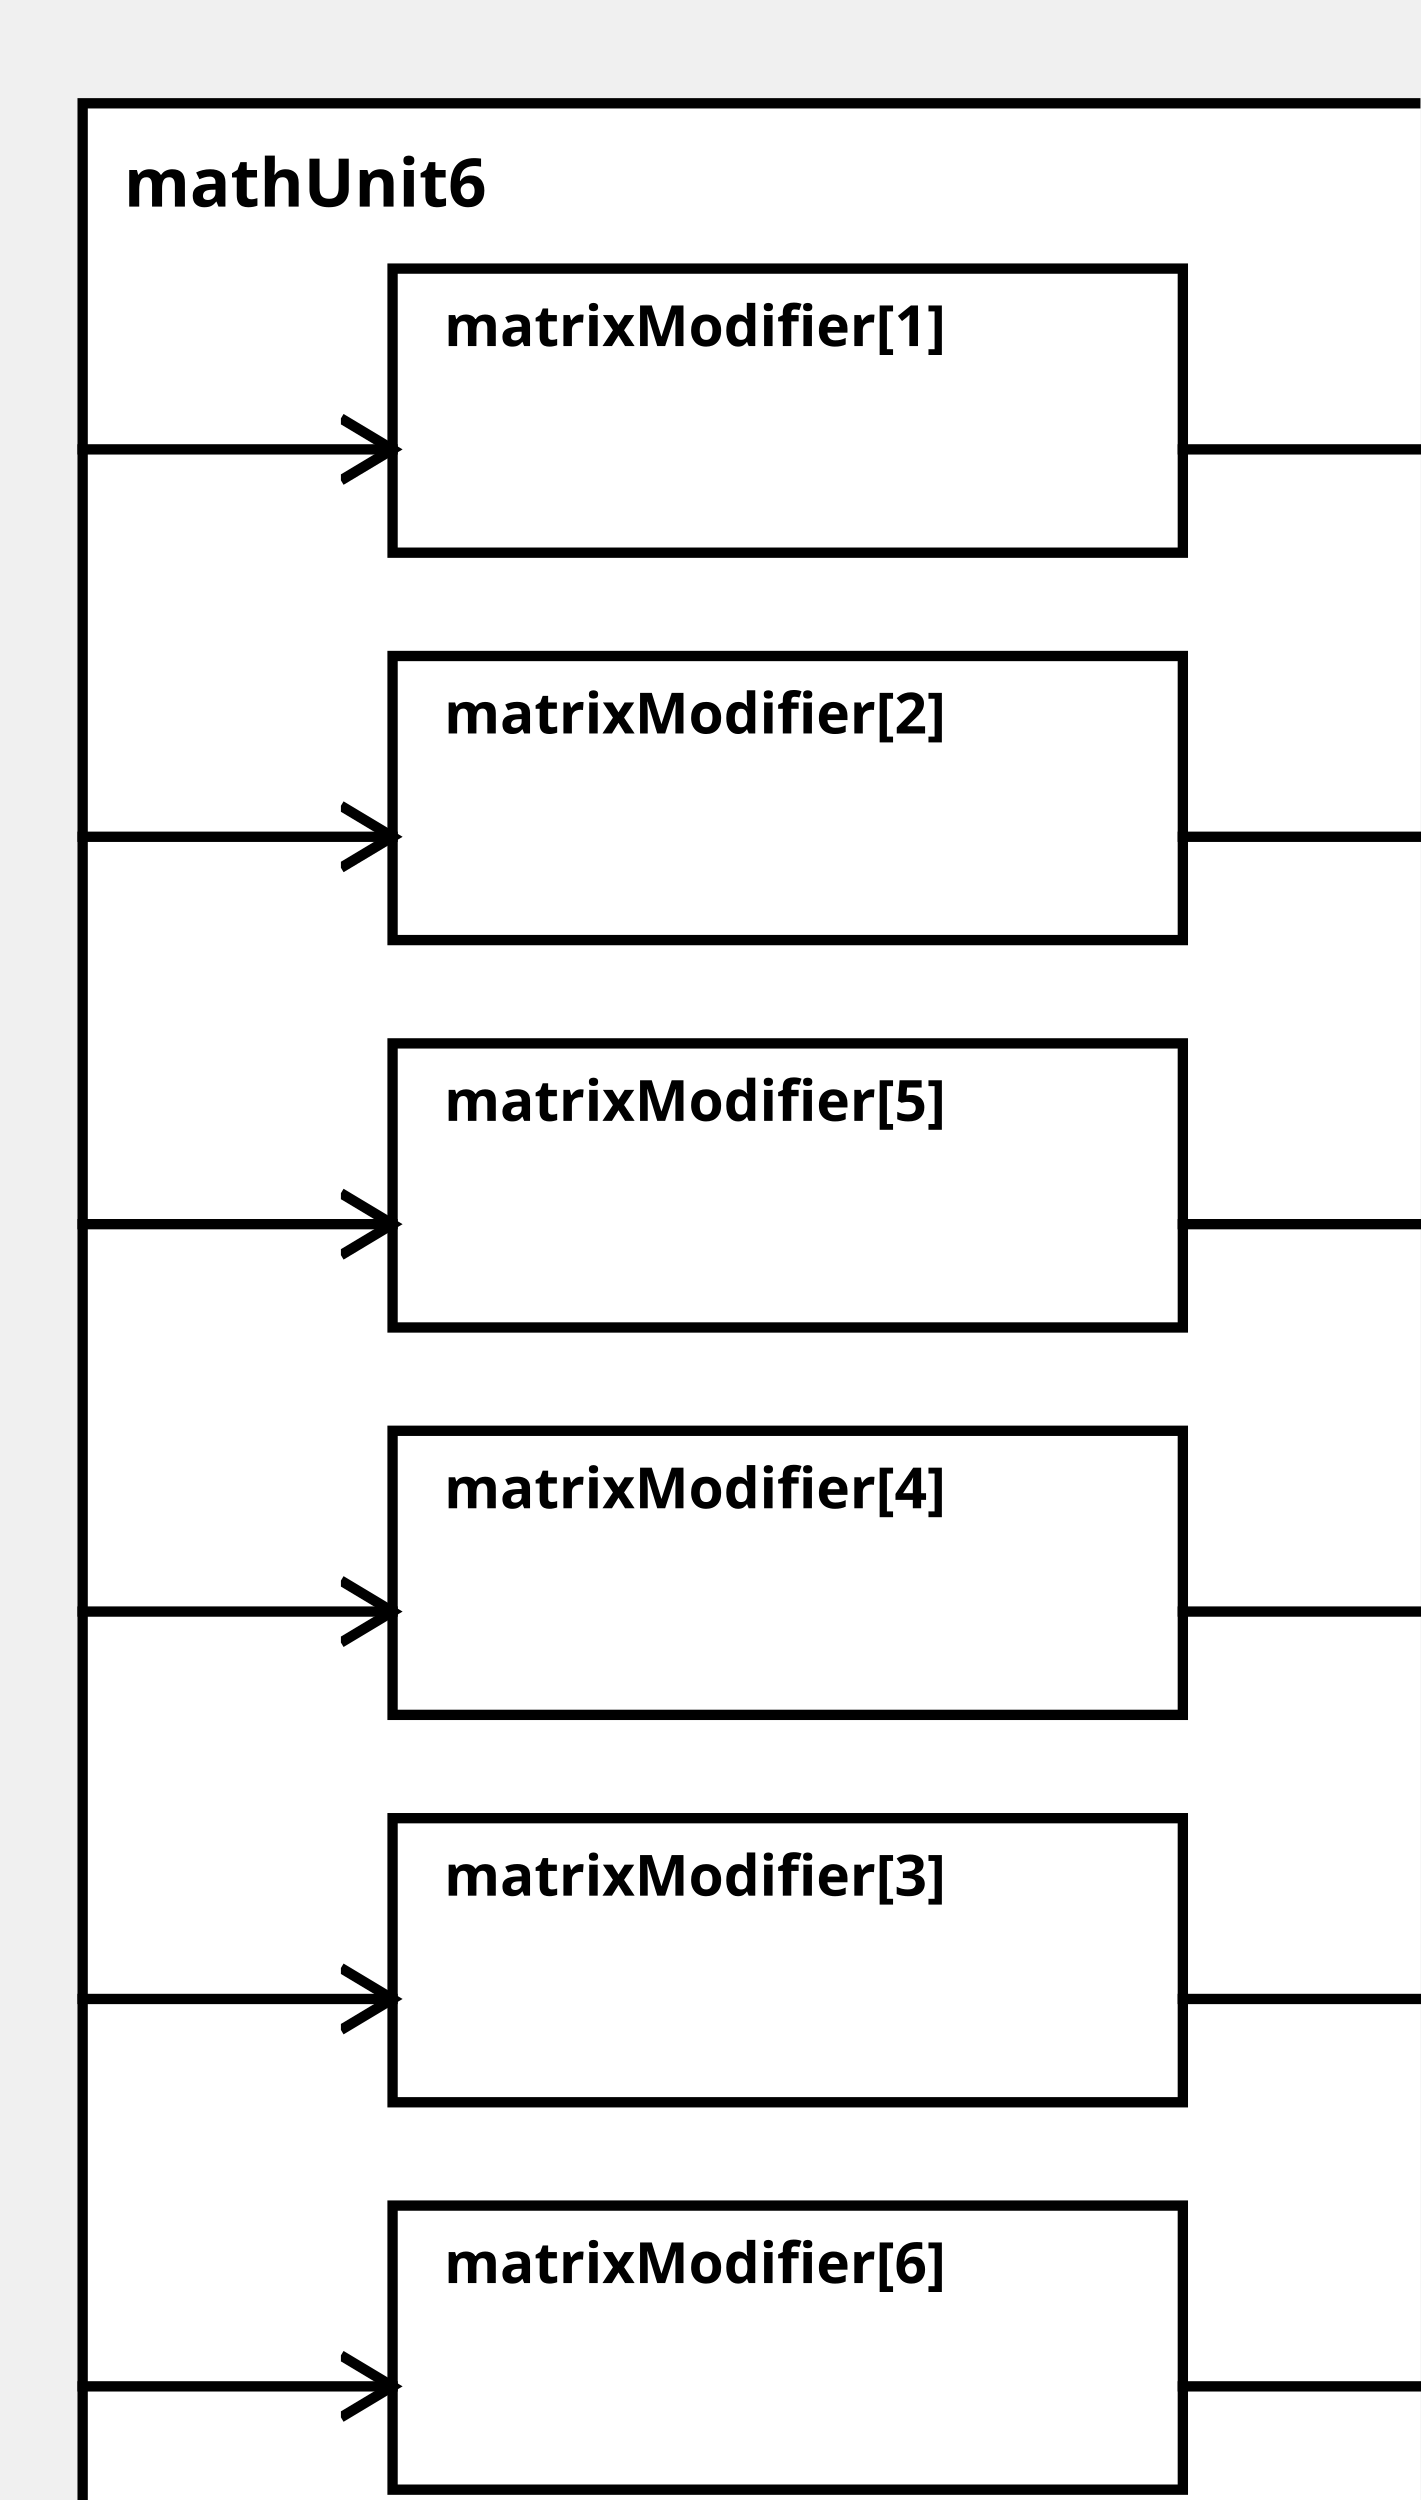
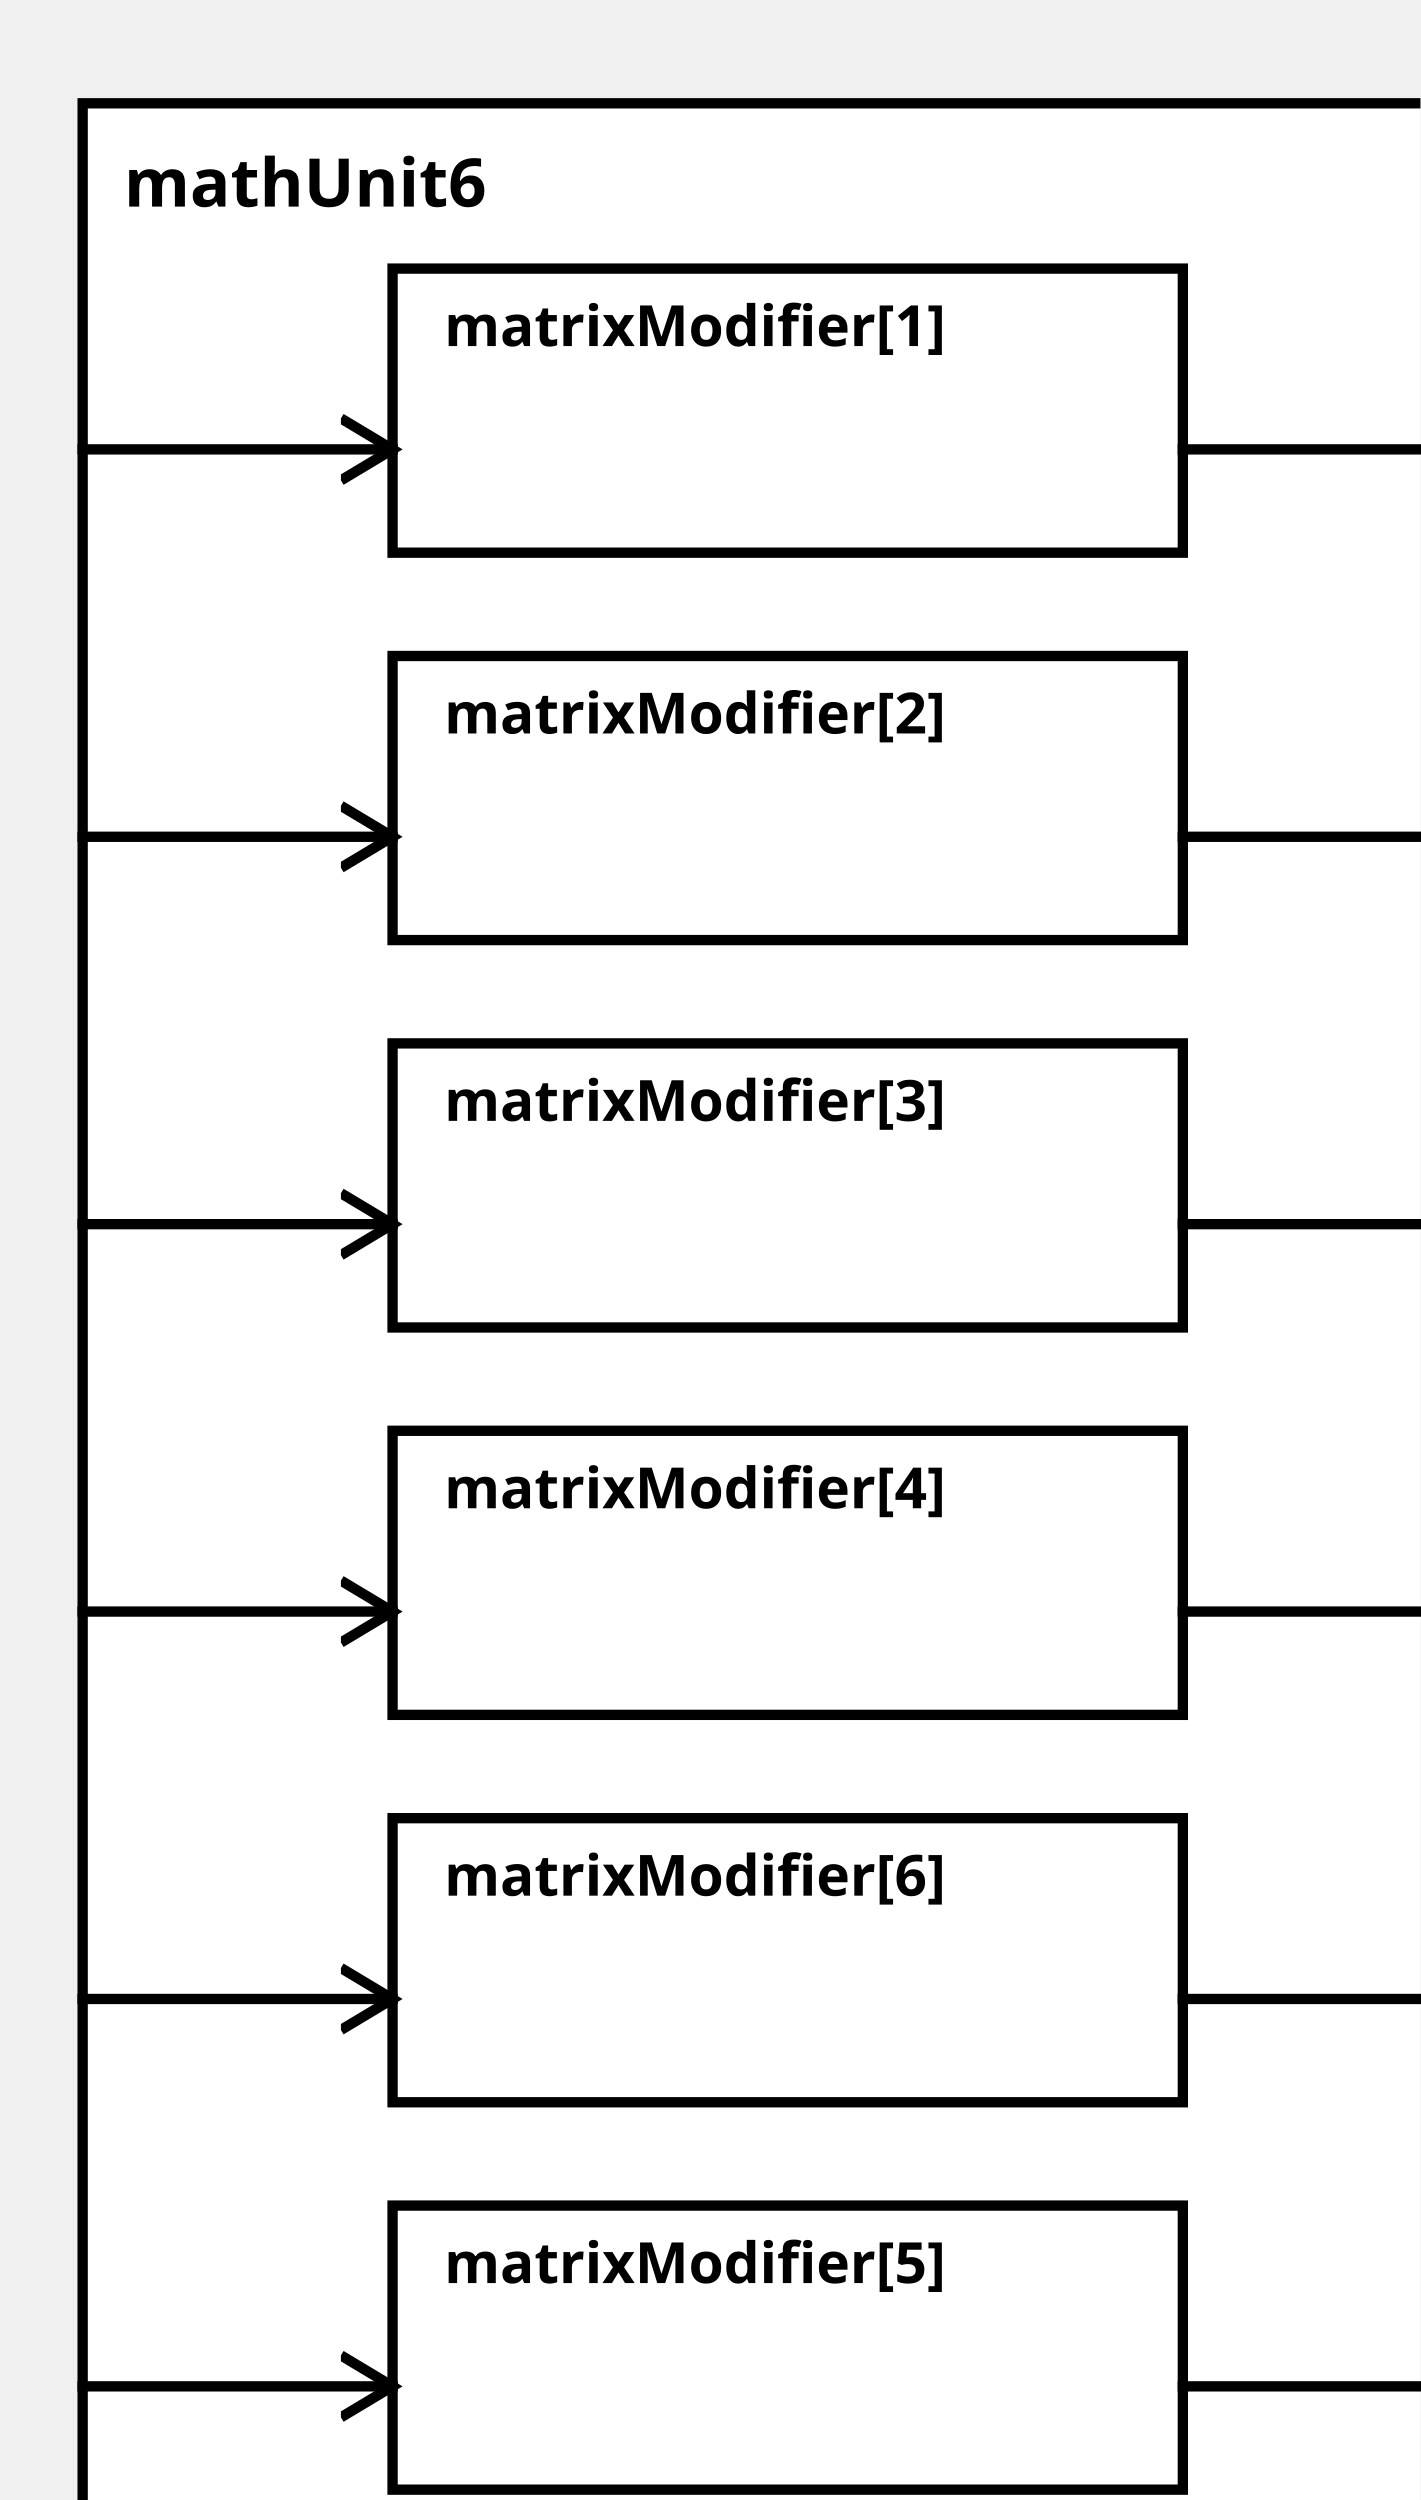
<svg xmlns="http://www.w3.org/2000/svg" width="100%" height="100%" version="1.1">
  <svg version="1.1">
    <g transform="translate(16 20)">
      <rect id="0" width="273" height="482" style="fill:white;stroke:black;stroke-width:2;fill-opacity:1.0;stroke-opacity:1.0" />
      <text x="8" y="20" style="font-weight: bold" font-family="Verdana" font-size="13" fill="black">
            mathUnit6
    </text>
    </g>
  </svg>
  <g transform="translate(76 52)">
    <rect data-name="paper.mathUnit6.matrixModifier[1]" id="2" width="153" height="55" style="fill:white;stroke:black;stroke-width:2;fill-opacity:1.0;stroke-opacity:1.0" />
    <text x="10" y="15" alignment-baseline="middle" style="font-weight: bold" font-family="Verdana" font-size="11" fill="black">
    matrixModifier[1]
    </text>
  </g>
  <g transform="translate(76 127)">
    <rect data-name="paper.mathUnit6.matrixModifier[2]" id="3" width="153" height="55" style="fill:white;stroke:black;stroke-width:2;fill-opacity:1.0;stroke-opacity:1.0" />
    <text x="10" y="15" alignment-baseline="middle" style="font-weight: bold" font-family="Verdana" font-size="11" fill="black">
    matrixModifier[2]
    </text>
  </g>
-   <g transform="translate(76 352)">
-     <rect data-name="paper.mathUnit6.matrixModifier[3]" id="6" width="153" height="55" style="fill:white;stroke:black;stroke-width:2;fill-opacity:1.0;stroke-opacity:1.0" />
+   <g transform="translate(76 202)">
+     <rect data-name="paper.mathUnit6.matrixModifier[3]" id="4" width="153" height="55" style="fill:white;stroke:black;stroke-width:2;fill-opacity:1.0;stroke-opacity:1.0" />
    <text x="10" y="15" alignment-baseline="middle" style="font-weight: bold" font-family="Verdana" font-size="11" fill="black">
    matrixModifier[3]
    </text>
  </g>
  <g transform="translate(76 277)">
    <rect data-name="paper.mathUnit6.matrixModifier[4]" id="5" width="153" height="55" style="fill:white;stroke:black;stroke-width:2;fill-opacity:1.0;stroke-opacity:1.0" />
    <text x="10" y="15" alignment-baseline="middle" style="font-weight: bold" font-family="Verdana" font-size="11" fill="black">
    matrixModifier[4]
    </text>
  </g>
-   <g transform="translate(76 202)">
-     <rect data-name="paper.mathUnit6.matrixModifier[5]" id="4" width="153" height="55" style="fill:white;stroke:black;stroke-width:2;fill-opacity:1.0;stroke-opacity:1.0" />
+   <g transform="translate(76 427)">
+     <rect data-name="paper.mathUnit6.matrixModifier[5]" id="7" width="153" height="55" style="fill:white;stroke:black;stroke-width:2;fill-opacity:1.0;stroke-opacity:1.0" />
    <text x="10" y="15" alignment-baseline="middle" style="font-weight: bold" font-family="Verdana" font-size="11" fill="black">
    matrixModifier[5]
    </text>
  </g>
-   <g transform="translate(76 427)">
-     <rect data-name="paper.mathUnit6.matrixModifier[6]" id="7" width="153" height="55" style="fill:white;stroke:black;stroke-width:2;fill-opacity:1.0;stroke-opacity:1.0" />
+   <g transform="translate(76 352)">
+     <rect data-name="paper.mathUnit6.matrixModifier[6]" id="6" width="153" height="55" style="fill:white;stroke:black;stroke-width:2;fill-opacity:1.0;stroke-opacity:1.0" />
    <text x="10" y="15" alignment-baseline="middle" style="font-weight: bold" font-family="Verdana" font-size="11" fill="black">
    matrixModifier[6]
    </text>
  </g>
  <defs>
    <marker id="0,0,0" markerWidth="13" markerHeight="13" refX="5" refY="5" orient="auto">
      <polyline points="0,2 5,5 0,8" style="fill:none; stroke:rgb(0,0,0);                     stroke-width:1" />
    </marker>
  </defs>
  <line stroke-linecap="square" x1="229" y1="87" x2="289" y2="87" style="stroke:rgb(0, 0,0);             stroke-width:2;                 marker-end: url(#0,0,0)             " />
  <line stroke-linecap="square" x1="229" y1="162" x2="289" y2="162" style="stroke:rgb(0, 0,0);             stroke-width:2;                 marker-end: url(#0,0,0)             " />
+   <line stroke-linecap="square" x1="229" y1="237" x2="289" y2="237" style="stroke:rgb(0, 0,0);             stroke-width:2;                 marker-end: url(#0,0,0)             " />
+   <line stroke-linecap="square" x1="229" y1="312" x2="289" y2="312" style="stroke:rgb(0, 0,0);             stroke-width:2;                 marker-end: url(#0,0,0)             " />
+   <line stroke-linecap="square" x1="229" y1="462" x2="289" y2="462" style="stroke:rgb(0, 0,0);             stroke-width:2;                 marker-end: url(#0,0,0)             " />
  <line stroke-linecap="square" x1="229" y1="387" x2="289" y2="387" style="stroke:rgb(0, 0,0);             stroke-width:2;                 marker-end: url(#0,0,0)             " />
-   <line stroke-linecap="square" x1="229" y1="312" x2="289" y2="312" style="stroke:rgb(0, 0,0);             stroke-width:2;                 marker-end: url(#0,0,0)             " />
-   <line stroke-linecap="square" x1="229" y1="237" x2="289" y2="237" style="stroke:rgb(0, 0,0);             stroke-width:2;                 marker-end: url(#0,0,0)             " />
-   <line stroke-linecap="square" x1="229" y1="462" x2="289" y2="462" style="stroke:rgb(0, 0,0);             stroke-width:2;                 marker-end: url(#0,0,0)             " />
  <line stroke-linecap="square" x1="16" y1="87" x2="76" y2="87" style="stroke:rgb(0, 0,0);             stroke-width:2;                 marker-end: url(#0,0,0)             " />
  <line stroke-linecap="square" x1="16" y1="162" x2="76" y2="162" style="stroke:rgb(0, 0,0);             stroke-width:2;                 marker-end: url(#0,0,0)             " />
+   <line stroke-linecap="square" x1="16" y1="237" x2="76" y2="237" style="stroke:rgb(0, 0,0);             stroke-width:2;                 marker-end: url(#0,0,0)             " />
+   <line stroke-linecap="square" x1="16" y1="312" x2="76" y2="312" style="stroke:rgb(0, 0,0);             stroke-width:2;                 marker-end: url(#0,0,0)             " />
+   <line stroke-linecap="square" x1="16" y1="462" x2="76" y2="462" style="stroke:rgb(0, 0,0);             stroke-width:2;                 marker-end: url(#0,0,0)             " />
  <line stroke-linecap="square" x1="16" y1="387" x2="76" y2="387" style="stroke:rgb(0, 0,0);             stroke-width:2;                 marker-end: url(#0,0,0)             " />
-   <line stroke-linecap="square" x1="16" y1="312" x2="76" y2="312" style="stroke:rgb(0, 0,0);             stroke-width:2;                 marker-end: url(#0,0,0)             " />
-   <line stroke-linecap="square" x1="16" y1="237" x2="76" y2="237" style="stroke:rgb(0, 0,0);             stroke-width:2;                 marker-end: url(#0,0,0)             " />
-   <line stroke-linecap="square" x1="16" y1="462" x2="76" y2="462" style="stroke:rgb(0, 0,0);             stroke-width:2;                 marker-end: url(#0,0,0)             " />
</svg>
